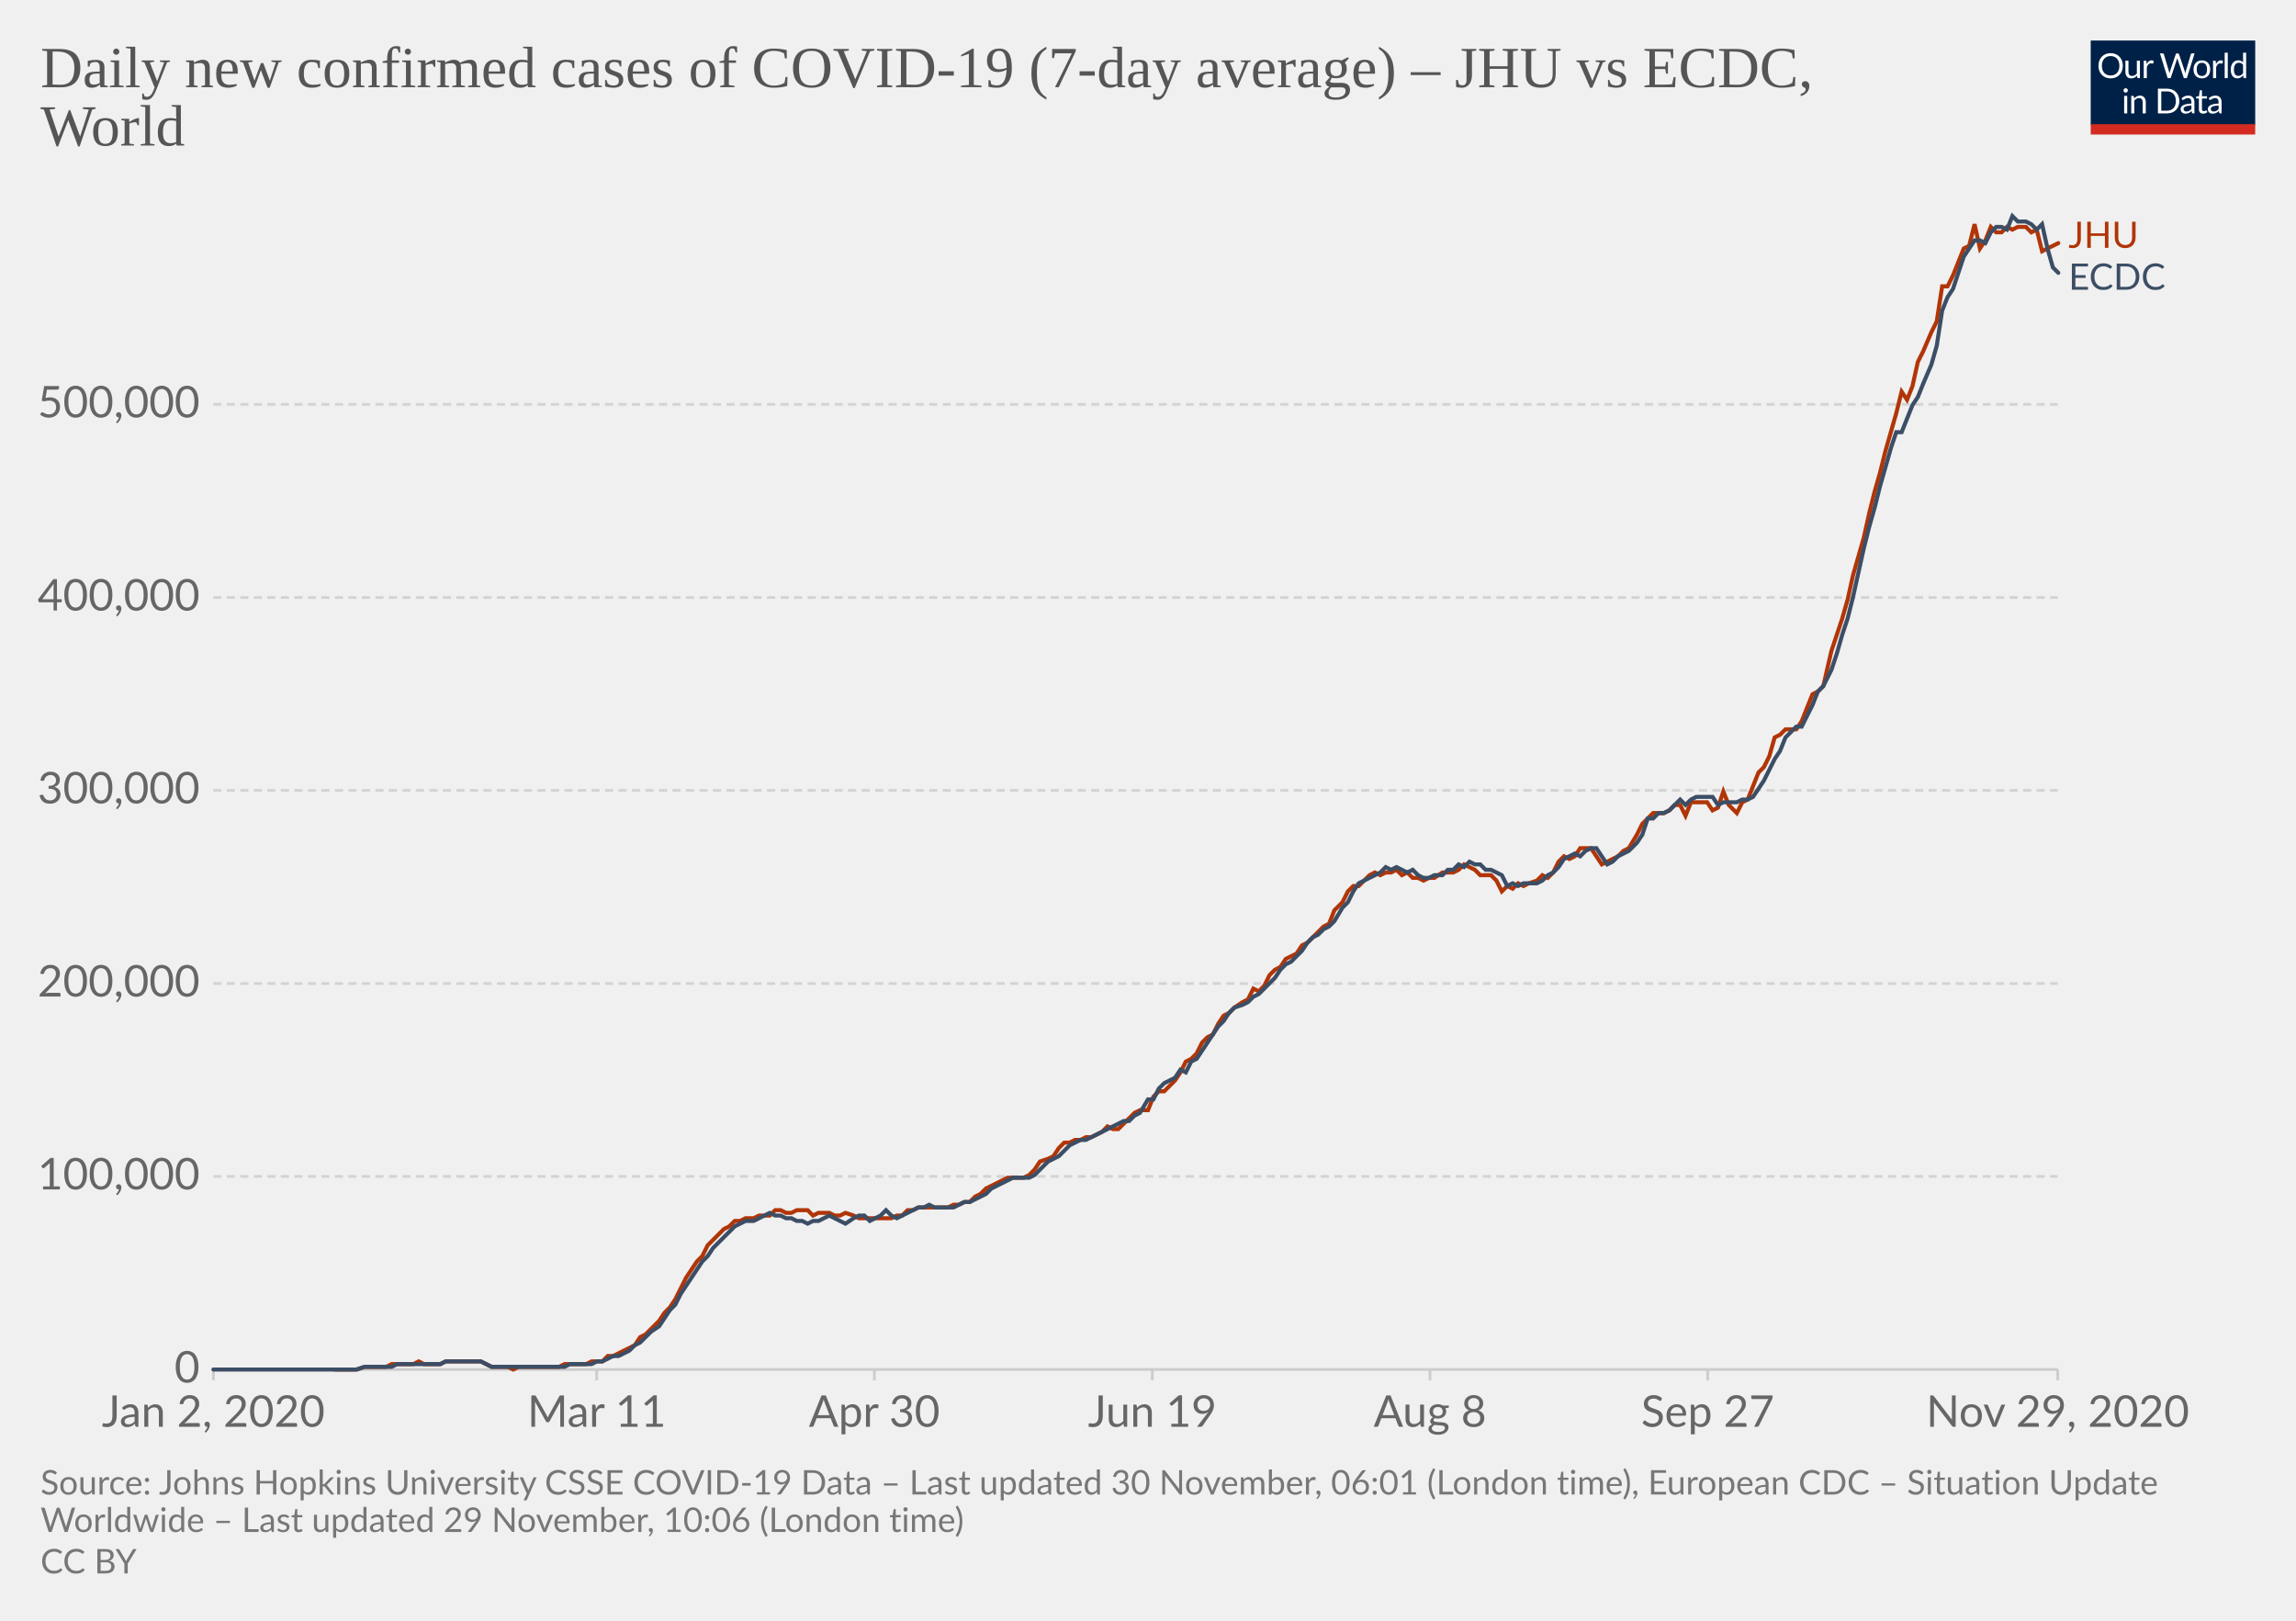
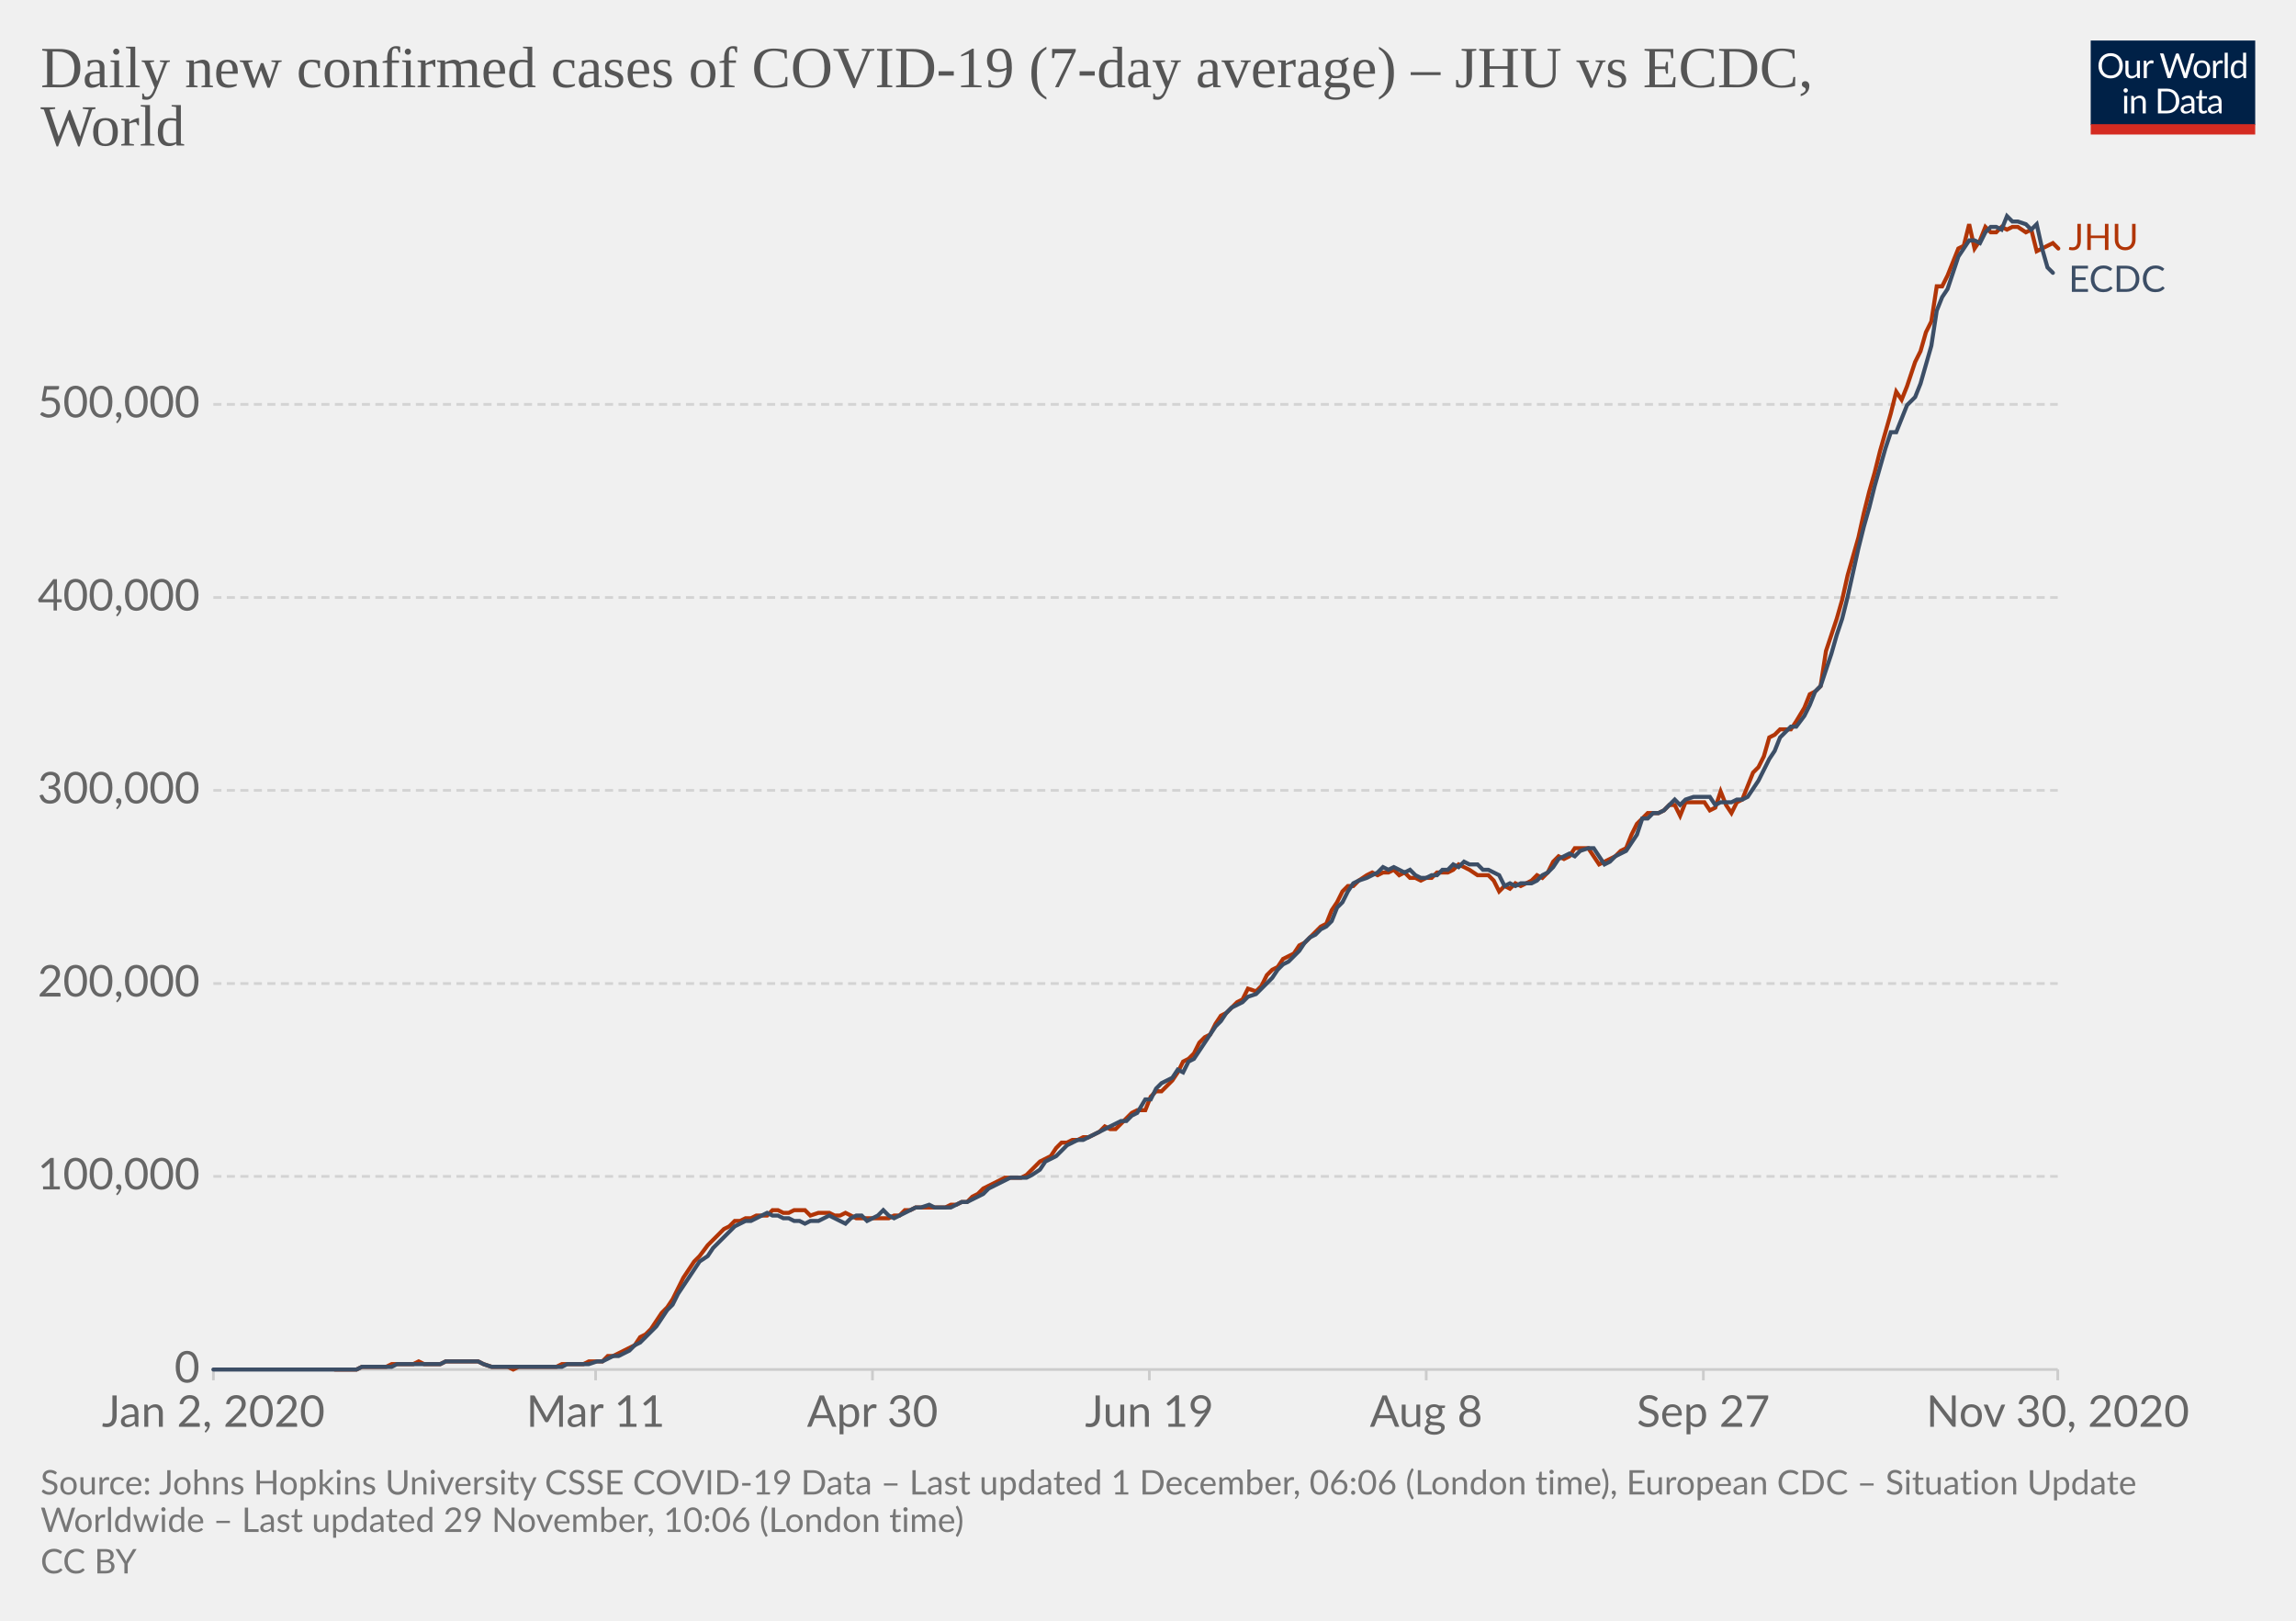
<svg xmlns="http://www.w3.org/2000/svg" version="1.1" style="background-color:#fff;-webkit-font-smoothing:antialiased" width="850" height="600" viewBox="0 0 850 600" font-family="Lato,'Helvetica Neue',Helvetica,Arial,sans-serif" font-size="18" text-rendering="optimizeLegibility">
  <g class="HeaderView">
    <g transform="matrix(.29 0 0 .29 774 15)">
      <svg width="210" height="120" viewBox="0 0 210 120" fill="none">
        <g clip-path="url(#clip0)">
          <path d="M0 0h210v107.89H0V0z" fill="#002147" />
          <path d="M40.98 32.25c0 2.36-.38 4.53-1.12 6.51a14.26 14.26 0 01-8.1 8.4c-1.9.78-4.02 1.17-6.34 1.17a16.6 16.6 0 01-6.33-1.17 14.31 14.31 0 01-8.08-8.4 18.29 18.29 0 01-1.12-6.51c0-2.36.38-4.53 1.12-6.5a14.32 14.32 0 018.07-8.44c1.92-.8 4.03-1.19 6.34-1.19 2.32 0 4.43.4 6.34 1.19 1.92.8 3.56 1.9 4.93 3.34a14.87 14.87 0 013.17 5.1 18.1 18.1 0 011.12 6.5zm-4.38 0c0-1.94-.26-3.68-.8-5.22a10.91 10.91 0 00-2.24-3.89 9.68 9.68 0 00-3.52-2.46 11.95 11.95 0 00-4.62-.86c-1.68 0-3.21.28-4.6.86a9.88 9.88 0 00-3.54 2.46 10.91 10.91 0 00-2.24 3.9c-.53 1.53-.8 3.27-.8 5.2 0 1.94.27 3.68.8 5.22a11.17 11.17 0 002.24 3.9 10.01 10.01 0 003.55 2.44c1.38.56 2.9.83 4.6.83 1.7 0 3.24-.27 4.61-.83a9.8 9.8 0 003.52-2.44 11.17 11.17 0 002.25-3.9c.53-1.54.8-3.28.8-5.21zm26.22-6.54V48H60.5c-.56 0-.9-.27-1.05-.81l-.31-2.4a12.45 12.45 0 01-3.26 2.6c-1.2.64-2.58.96-4.13.96-1.22 0-2.3-.2-3.24-.6a6.52 6.52 0 01-2.33-1.7 7.37 7.37 0 01-1.43-2.67c-.3-1.04-.46-2.2-.46-3.45V25.7h3.91v14.22c0 1.68.38 2.99 1.15 3.91.77.93 1.96 1.39 3.54 1.39 1.16 0 2.24-.27 3.23-.82a10.42 10.42 0 002.8-2.28V25.7h3.91zm8.61 4.47a9.94 9.94 0 012.6-3.56 5.64 5.64 0 013.76-1.3c.47 0 .92.05 1.34.15.44.1.83.27 1.17.49l-.3 2.92c-.09.37-.3.55-.66.55-.2 0-.5-.04-.9-.13a6.21 6.21 0 00-3.24.18c-.54.2-1.03.5-1.47.92-.42.4-.81.9-1.17 1.5-.33.58-.64 1.26-.92 2.02V48H67.7V25.71h2.25c.42 0 .72.08.88.25.16.16.27.44.33.83l.26 3.39zm61.16-13.7L122.75 48h-3.82l-7.99-24.05a21.95 21.95 0 01-.42-1.58 38.36 38.36 0 01-.44 1.58L102.05 48h-3.83L88.4 16.47h3.54c.38 0 .7.1.95.29.26.2.43.43.5.73l6.52 21.9c.1.4.2.83.28 1.28.1.46.2.94.29 1.46l.3-1.46c.12-.47.25-.9.38-1.27l7.41-21.91c.1-.25.26-.48.51-.69.27-.22.58-.33.95-.33h1.23c.38 0 .69.1.92.29.24.2.41.43.53.73l7.4 21.9a28.4 28.4 0 01.68 2.62 29.52 29.52 0 01.52-2.61l6.54-21.91c.07-.27.23-.5.48-.7.27-.21.58-.32.95-.32h3.32zm9.35 8.88c1.63 0 3.1.27 4.4.82a9.43 9.43 0 015.46 5.94c.5 1.4.74 2.98.74 4.73 0 1.76-.25 3.34-.74 4.75a9.43 9.43 0 01-5.46 5.92c-1.3.52-2.77.79-4.4.79-1.64 0-3.12-.27-4.44-.8a9.42 9.42 0 01-3.35-2.3c-.92-1-1.63-2.2-2.13-3.61-.49-1.41-.73-3-.73-4.75s.24-3.33.73-4.73c.5-1.43 1.2-2.64 2.13-3.63a9.4 9.4 0 013.35-2.31c1.32-.55 2.8-.82 4.44-.82zm0 19.89c2.2 0 3.84-.73 4.93-2.2 1.08-1.48 1.63-3.54 1.63-6.18 0-2.66-.55-4.72-1.63-6.2-1.09-1.49-2.73-2.23-4.93-2.23-1.12 0-2.09.2-2.93.57a5.7 5.7 0 00-2.06 1.65 7.5 7.5 0 00-1.24 2.67c-.26 1.04-.4 2.22-.4 3.54 0 2.64.55 4.7 1.64 6.18 1.1 1.47 2.76 2.2 4.99 2.2zm17.97-15.07a9.94 9.94 0 012.6-3.56 5.64 5.64 0 013.76-1.3c.47 0 .91.05 1.34.15.44.1.83.27 1.16.49l-.28 2.92c-.09.37-.31.55-.66.55-.2 0-.5-.04-.9-.13a6.2 6.2 0 00-3.24.18c-.54.2-1.03.5-1.47.92-.43.4-.82.9-1.17 1.5a13.1 13.1 0 00-.92 2.02V48h-3.94V25.71h2.24c.43 0 .72.08.88.25.17.16.28.44.33.83l.27 3.39zm15.04-14.59V48h-3.92V15.6h3.92zm19.55 15.43a6.22 6.22 0 00-2.38-2.05 6.7 6.7 0 00-2.86-.6c-2.07 0-3.66.75-4.77 2.23-1.12 1.48-1.68 3.6-1.68 6.33 0 1.46.13 2.7.38 3.74a7.29 7.29 0 001.1 2.56 4.35 4.35 0 001.78 1.45c.7.3 1.5.46 2.4.46 1.29 0 2.41-.3 3.36-.88a9.6 9.6 0 002.67-2.49V31.02zm3.91-15.43V48h-2.33c-.56 0-.9-.27-1.06-.81l-.35-2.71a12.13 12.13 0 01-3.25 2.77 8.28 8.28 0 01-4.23 1.06 7.31 7.31 0 01-6.14-2.9c-.73-.96-1.3-2.15-1.69-3.57a18.35 18.35 0 01.07-9.48 11.29 11.29 0 011.89-3.7 8.7 8.7 0 017.06-3.34 7.96 7.96 0 016.12 2.62V15.59h3.91zM46.61 70.71V93H42.7V70.71h3.91zm.84-7c0 .39-.08.75-.24 1.09a2.81 2.81 0 01-1.52 1.47 2.67 2.67 0 01-2.16 0 2.9 2.9 0 01-1.45-1.47 2.67 2.67 0 010-2.16c.15-.35.35-.65.6-.9.25-.27.53-.47.85-.62a2.67 2.67 0 012.16 0c.35.15.65.35.9.62.27.25.47.55.62.9.16.34.24.7.24 1.08zm7.97 10.24c.49-.54 1-1.04 1.54-1.48a9.85 9.85 0 013.66-1.84 8.96 8.96 0 015.43.35c.94.4 1.72.97 2.33 1.71a7.36 7.36 0 011.43 2.67c.32 1.04.49 2.19.49 3.45V93h-3.94V78.81c0-1.69-.4-3-1.17-3.92-.76-.93-1.93-1.4-3.5-1.4a6.6 6.6 0 00-3.25.83c-1 .56-1.92 1.31-2.77 2.27V93h-3.94V70.71h2.35c.56 0 .9.28 1.04.82l.3 2.42zm57.7 3.3c0 2.36-.37 4.5-1.11 6.44a14.3 14.3 0 01-3.17 4.98 14.1 14.1 0 01-4.93 3.2c-1.9.76-4.02 1.13-6.33 1.13H85.8V61.47h11.77c2.31 0 4.42.39 6.33 1.15a13.8 13.8 0 018.1 8.18 17.75 17.75 0 011.12 6.45zm-4.37 0c0-1.94-.26-3.67-.8-5.2a10.94 10.94 0 00-2.23-3.87 9.57 9.57 0 00-3.53-2.42 12.23 12.23 0 00-4.61-.83h-7.5v24.62h7.5c1.7 0 3.24-.28 4.61-.84a9.7 9.7 0 003.53-2.4 10.94 10.94 0 002.24-3.87c.53-1.53.8-3.26.8-5.2zm19.8 5.72c-1.8.06-3.34.2-4.62.44-1.26.22-2.3.51-3.1.88-.8.36-1.37.8-1.74 1.3-.35.5-.53 1.05-.53 1.67 0 .58.1 1.1.3 1.52a3 3 0 00.76 1.05c.34.27.73.46 1.17.6.45.11.94.17 1.45.17a7.28 7.28 0 003.5-.81 11.95 11.95 0 002.82-2.2v-4.62zm-12.65-9.11a12.73 12.73 0 013.98-2.66c1.43-.59 3-.88 4.73-.88 1.25 0 2.36.2 3.33.61a6.81 6.81 0 013.94 4.38c.33 1.04.5 2.19.5 3.43V93h-1.74a1.8 1.8 0 01-.88-.18c-.2-.13-.36-.38-.48-.74l-.44-2.12c-.59.55-1.16 1.03-1.72 1.46a9.48 9.48 0 01-3.74 1.7c-.69.15-1.46.23-2.3.23-.87 0-1.69-.12-2.45-.35a5.34 5.34 0 01-3.34-2.93 6.64 6.64 0 01-.49-2.64c0-.88.25-1.72.73-2.53a6.33 6.33 0 012.35-2.17c1.09-.63 2.5-1.15 4.25-1.54 1.75-.41 3.89-.65 6.42-.7v-1.75c0-1.73-.37-3.03-1.12-3.91-.75-.9-1.84-1.34-3.28-1.34-.97 0-1.78.12-2.44.37-.64.23-1.2.5-1.7.81l-1.23.82c-.33.23-.67.35-1 .35-.27 0-.5-.07-.69-.2a2.1 2.1 0 01-.48-.53l-.7-1.25zm27.67 19.5c-1.76 0-3.12-.5-4.07-1.48-.94-.98-1.41-2.4-1.41-4.25V74h-2.68a.9.9 0 01-.6-.2c-.16-.14-.24-.36-.24-.66v-1.56l3.65-.46.9-6.89a.9.9 0 01.29-.52.88.88 0 01.62-.22H142v7.67h6.44V74H142v13.38c0 .94.22 1.63.68 2.09.45.45 1.04.68 1.76.68a3.21 3.21 0 001.85-.53l.55-.35c.16-.12.3-.18.41-.18.2 0 .4.13.55.38l1.15 1.87a7.45 7.45 0 01-2.44 1.5c-.96.35-1.94.52-2.95.52zm19.68-10.4c-1.8.07-3.34.21-4.62.45-1.26.22-2.3.51-3.1.88-.8.36-1.37.8-1.74 1.3-.35.5-.53 1.05-.53 1.67 0 .58.1 1.1.3 1.52.18.42.44.77.76 1.05.34.27.73.46 1.17.6.45.11.94.17 1.45.17a7.3 7.3 0 003.5-.81 12.04 12.04 0 002.82-2.2v-4.62zm-12.65-9.1a12.72 12.72 0 013.99-2.66c1.42-.59 3-.88 4.72-.88 1.25 0 2.36.2 3.33.61a6.81 6.81 0 013.94 4.38c.33 1.04.5 2.19.5 3.43V93h-1.74a1.8 1.8 0 01-.88-.18c-.2-.13-.36-.38-.48-.74l-.44-2.12c-.59.55-1.16 1.03-1.72 1.46a9.48 9.48 0 01-3.74 1.7c-.69.15-1.46.23-2.3.23-.87 0-1.69-.12-2.45-.35a5.33 5.33 0 01-3.34-2.93 6.62 6.62 0 01-.49-2.64c0-.88.25-1.72.73-2.53a6.33 6.33 0 012.35-2.17c1.09-.63 2.5-1.15 4.25-1.54a31.2 31.2 0 016.42-.7v-1.75c0-1.73-.37-3.03-1.12-3.91-.75-.9-1.84-1.34-3.28-1.34-.97 0-1.78.12-2.44.37-.64.23-1.2.5-1.7.81-.46.3-.87.57-1.22.82-.34.23-.68.35-1.02.35-.26 0-.49-.07-.68-.2a1.88 1.88 0 01-.48-.53l-.7-1.25z" fill="#fff" />
          <path fill="#D42B21" d="M0 106.79h210V120H0z" />
        </g>
        <defs>
          <clipPath id="clip0">
            <path fill="#fff" d="M0 0h210v120H0z" />
          </clipPath>
        </defs>
      </svg>
    </g>
    <a href="https://ourworldindata.org/grapher/daily-covid-cases-jhu-ecdc?tab=chart&amp;stackMode=absolute&amp;region=World" target="_blank" rel="noopener" font-family="&quot;Playfair Display&quot;,Georgia,&quot;Times New Roman&quot;,serif">
      <text font-size="21.6" x="15" y="32.3" fill="#555">
        <tspan x="15" y="32.28">Daily new confirmed cases of COVID-19 (7-day average) – JHU vs ECDC,</tspan>
        <tspan x="15" y="53.88">World</tspan>
      </text>
    </a>
  </g>
  <g class="LineChart">
    <defs>
      <clipPath id="a">
        <path d="M68.97 0h830v896.4h-830z" />
      </clipPath>
    </defs>
    <g class="DualAxisView">
      <g class="HorizontalAxis">
-         <path stroke="#ccc" d="M79 507v4M220.9 507v4M323.7 507v4M426.6 507v4M529.4 507v4M632.2 507v4M761.8 507v4" />
+         <path stroke="#ccc" d="M79 507v4M220.5 507v4M323 507v4M425.5 507v4M528 507v4M630.6 507v4M761.8 507v4" />
        <text x="79" y="528.2" fill="#666" text-anchor="middle" font-size="16.2">Jan 2, 2020</text>
-         <text x="220.9" y="528.2" fill="#666" text-anchor="middle" font-size="16.2">Mar 11</text>
-         <text x="323.7" y="528.2" fill="#666" text-anchor="middle" font-size="16.2">Apr 30</text>
-         <text x="426.6" y="528.2" fill="#666" text-anchor="middle" font-size="16.2">Jun 19</text>
-         <text x="529.4" y="528.2" fill="#666" text-anchor="middle" font-size="16.2">Aug 8</text>
-         <text x="632.2" y="528.2" fill="#666" text-anchor="middle" font-size="16.2">Sep 27</text>
-         <text x="761.8" y="528.2" fill="#666" text-anchor="middle" font-size="16.2">Nov 29, 2020</text>
+         <text x="220.5" y="528.2" fill="#666" text-anchor="middle" font-size="16.2">Mar 11</text>
+         <text x="323" y="528.2" fill="#666" text-anchor="middle" font-size="16.2">Apr 30</text>
+         <text x="425.5" y="528.2" fill="#666" text-anchor="middle" font-size="16.2">Jun 19</text>
+         <text x="528" y="528.2" fill="#666" text-anchor="middle" font-size="16.2">Aug 8</text>
+         <text x="630.6" y="528.2" fill="#666" text-anchor="middle" font-size="16.2">Sep 27</text>
+         <text x="761.8" y="528.2" fill="#666" text-anchor="middle" font-size="16.2">Nov 30, 2020</text>
      </g>
      <g class="VerticalAxis" fill="#666" dominant-baseline="middle" text-anchor="end" font-size="16.2">
        <text x="73.97" y="507">0</text>
        <text x="73.97" y="435.5">100,000</text>
        <text x="73.97" y="364.1">200,000</text>
        <text x="73.97" y="292.6">300,000</text>
        <text x="73.97" y="221.2">400,000</text>
        <text x="73.97" y="149.7">500,000</text>
      </g>
      <g class="AxisGridLines horizontalLines">
        <path stroke="#ccc" d="M78.97 507h682.82" />
        <path stroke="#d3d3d3" stroke-dasharray="3,2" d="M78.97 435.5h682.82M78.97 364.1h682.82M78.97 292.6h682.82M78.97 221.2h682.82M78.97 149.7h682.82" />
      </g>
    </g>
    <g clip-path="url(#a)">
      <g class="LineLabels" cursor="default">
        <g class="legendMark">
-           <text font-size="13.5" x="765.8" y="91.8" fill="#B13507">
-             <tspan x="765.79" y="91.75">JHU</tspan>
+           <text font-size="13.5" x="765.8" y="92.5" fill="#B13507">
+             <tspan x="765.79" y="92.55">JHU</tspan>
          </text>
        </g>
        <g class="legendMark">
-           <text font-size="13.5" x="765.8" y="107.3" fill="#3C4E66">
-             <tspan x="765.79" y="107.25">ECDC</tspan>
+           <text font-size="13.5" x="765.8" y="108" fill="#3C4E66">
+             <tspan x="765.79" y="108.05">ECDC</tspan>
          </text>
        </g>
      </g>
      <g class="Lines">
        <g class="key-World_0">
-           <path stroke="#B13507" stroke-linecap="round" d="M124 507h8l3-1h8l2-1h8l2-1 2 1h6l2-1h13l2 1 2 1h6l2 1 2-1h15l2-1h8l2-1h4l2-2h2l2-1 2-1 2-1 2-1 2-3 2-1 2-2 3-3 2-3 2-2 2-3 2-4 2-4 2-3 2-3 2-2 2-4 2-2 2-2 2-2 2-1 2-2h2l2-1h3l2-1h4l2-2h2l2 1h2l2-1h4l2 2 2-1h4l2 1h2l2-1 3 1 2 1h12l2-1h2l2-2h2l2-1h11l2-1h2l2-1h2l2-2 2-1 2-2 2-1 2-1 2-1 2-1h6l2-1 2-2 2-3 3-1 2-1 2-3 2-2h2l2-1h2l2-1h2l2-1 2-1 2-2 2 1h2l2-2 2-2 2-2 2-1h3l2-5 2-2h2l2-2 2-2 2-3 2-4 2-1 2-2 2-4 2-2 2-1 2-4 2-3 2-1 2-2 3-2 2-1 2-4 2 1 2-2 2-4 2-2 2-1 2-3 2-1 2-1 2-3 2-1 2-2 2-2 2-2 2-1 2-5 3-3 2-4 2-2h2l2-2 2-2 2-1 2 1 2-1h2l2-1 2 2 2-1 2 2h2l2 1 2-1h2l3-2h4l2-1 2-2 2 1 2 1 2 2h4l2 2 2 4 2-2 2 1 2-2 2 1 2-1 3-1 2-2 2 1 2-2 2-4 2-2 2 1 2-1 2-3h4l2 3 2 3 2-1 2-1 2-1 2-2 2-1 3-5 2-4 2-2 2-2h4l2-1 2-2h2l2 4 2-5h6l2 3 2-1 2-6 2 5 3 3 2-4 2-1 2-5 2-5 2-2 2-4 2-7 2-1 2-2h4l2-3 2-5 2-5 2-1 2-2 3-13 2-6 2-6 2-7 2-9 2-7 2-7 2-9 2-8 2-7 2-8 2-7 2-7 2-8 2 3 2-5 2-9 2-4 3-7 2-4 2-13h2l2-4 2-5 2-5 2-1 2-8 2 9 2-3 2-5 2 2h2l2-2 2 1 2-1h3l2 2 2-1 2 8 2-1 2-1 2-1" fill="none" stroke-width="1.5" />
+           <path stroke="#B13507" stroke-linecap="round" d="M124 507h8l2-1h9l2-1h8l2-1 2 1h6l2-1h12l2 1 3 1h6l2 1 2-1h14l2-1h8l2-1h5l2-2h2l2-1 2-1 2-1 2-1 2-3 2-1 2-2 2-3 2-3 2-2 2-3 2-4 2-4 2-3 2-3 2-2 3-4 2-2 2-2 2-2 2-1 2-2h2l2-1h2l2-1h4l2-2h2l2 1h2l2-1h4l2 2 3-1h4l2 1h2l2-1 2 1 2 1h12l2-1h2l2-2h2l2-1h11l2-1h2l2-1h2l2-2 2-1 2-2 2-1 2-1 2-1 2-1h6l2-1 2-2 3-3 2-1 2-1 2-3 2-2h2l2-1h2l2-1h2l2-1 2-1 2-2 2 1h2l2-2 2-2 2-2 2-1h3l2-5 2-2h2l2-2 2-2 2-3 2-4 2-1 2-2 2-4 2-2 2-1 2-4 2-3 2-1 2-2 2-2 2-1 2-4 3 1 2-2 2-4 2-2 2-1 2-3 2-1 2-1 2-3 2-1 2-2 2-2 2-2 2-1 2-5 2-3 2-4 2-2h2l2-2 3-2 2-1 2 1 2-1h2l2-1 2 2 2-1 2 2h2l2 1 2-1h2l2-2h4l2-1 2-2 2 1 2 1 3 2h4l2 2 2 4 2-2 2 1 2-2 2 1 2-1 2-1 2-2 2 1 2-2 2-4 2-2 2 1 2-1 2-3h5l2 3 2 3 2-1 2-1 2-1 2-2 2-1 2-5 2-4 2-2 2-2h4l2-1 2-2h2l2 4 2-5h7l2 3 2-1 2-6 2 5 2 3 2-4 2-1 2-5 2-5 2-2 2-4 2-7 2-1 2-2h4l2-3 3-5 2-5 2-1 2-2 2-13 2-6 2-6 2-7 2-9 2-7 2-7 2-9 2-8 2-7 2-8 2-7 2-7 2-8 2 3 2-5 3-9 2-4 2-7 2-4 2-13h2l2-4 2-5 2-5 2-1 2-8 2 9 2-3 2-5 2 2h2l2-2 2 1 2-1h2l3 2 2-1 2 8 2-1 2-1 2-1 2 2" fill="none" stroke-width="1.5" />
        </g>
        <g class="key-World_1">
-           <path stroke="#3C4E66" stroke-linecap="round" d="M79 507h53l3-1h10l2-1h16l2-1h13l2 1 2 1h27l2-1h8l2-1h2l2-1 2-1h2l2-1 2-1 2-2 2-1 2-2 2-2 3-2 2-3 2-3 2-2 2-4 2-3 2-3 2-3 2-3 2-2 2-3 2-2 2-2 2-2 2-2 2-1 2-1h3l2-1 2-1 2-1 2 1h2l2 1h2l2 1h2l2 1 2-1h2l2-1 2-1 2 1 2 1 2 1 3-2 2-1h2l2 2 2-1 2-1 2-2 2 2 2 1 2-1 2-1 2-1 2-1h2l2-1 2 1h7l2-1 2-1h2l2-1 2-1 2-1 2-2 2-1 2-1 2-1 2-1h6l2-1 2-2 3-3 2-1 2-1 2-2 2-2 2-1 2-1h2l2-1 2-1 2-1 2-1 2-1 2-1 2-1h2l2-2 2-1 3-5h2l2-4 2-2 2-1 2-1 2-3 2 1 2-4 2-1 2-3 2-3 2-3 2-3 2-2 2-3 2-2 3-1 2-1 2-2 2-1 2-2 2-2 2-2 2-3 2-2 2-1 2-2 2-2 2-3 2-2 2-1 2-2 2-1 2-2 3-5 2-2 2-4 2-3 2-1 2-1 2-1 2-1 2-2 2 1 2-1 2 1 2 1 2-1 2 2 2 1h2l2-1h3l2-2h2l2-2 2 1 2-2 2 1h2l2 2h2l2 1 2 1 2 4 2-1 2 1 2-1h5l2-1 2-2 2-1 2-2 2-3 2-1 2-1 2 1 2-2 2-1h2l2 3 2 3 2-1 2-2 2-1 2-1 3-3 2-3 2-6h2l2-2h2l2-1 2-2 2-2 2 2 2-2 2-1h6l2 3 2-1h5l2-1h2l2-1 2-3 2-3 2-4 2-4 2-3 2-5 2-2 2-2h2l2-4 2-4 2-5 2-2 3-6 2-6 2-7 2-6 2-8 2-9 2-9 2-8 2-7 2-8 2-7 2-7 2-6h2l2-5 2-5 2-3 2-5 3-7 2-7 2-13 2-5 2-3 2-6 2-6 2-3 2-3h2l2 1 2-4 2-2h2l2 1 2-5 2 2h3l2 1 2 2 2-2 2 9 2 7 2 2" fill="none" stroke-width="1.5" />
+           <path stroke="#3C4E66" stroke-linecap="round" d="M79 507h53l2-1h11l2-1h16l2-1h12l2 1 3 1h26l2-1h8l3-1h2l2-1 2-1h2l2-1 2-1 2-2 2-1 2-2 2-2 2-2 2-3 2-3 2-2 2-4 2-3 2-3 2-3 2-3 3-2 2-3 2-2 2-2 2-2 2-2 2-1 2-1h2l2-1 2-1 2-1 2 1h2l2 1h2l2 1h2l2 1 2-1h3l2-1 2-1 2 1 2 1 2 1 2-2 2-1h2l2 2 2-1 2-1 2-2 2 2 2 1 2-1 2-1 2-1 2-1h2l3-1 2 1h6l2-1 2-1h2l2-1 2-1 2-1 2-2 2-1 2-1 2-1 2-1h6l2-1 3-2 2-3 2-1 2-1 2-2 2-2 2-1 2-1h2l2-1 2-1 2-1 2-1 2-1 2-1 2-1h2l2-2 2-1 3-5h2l2-4 2-2 2-1 2-1 2-3 2 1 2-4 2-1 2-3 2-3 2-3 2-3 2-2 2-3 2-2 2-1 2-1 2-2 3-1 2-2 2-2 2-2 2-3 2-2 2-1 2-2 2-2 2-3 2-2 2-1 2-2 2-1 2-2 2-5 2-2 2-4 2-3 2-1 3-1 2-1 2-1 2-2 2 1 2-1 2 1 2 1 2-1 2 2 2 1h2l2-1h2l2-2h2l2-2 2 1 2-2 2 1h3l2 2h2l2 1 2 1 2 4 2-1 2 1 2-1h4l2-1 2-2 2-1 2-2 2-3 2-1 2-1 2 1 2-2 3-1h2l2 3 2 3 2-1 2-2 2-1 2-1 2-3 2-3 2-6h2l2-2h2l2-1 2-2 2-2 2 2 2-2 3-1h6l2 3 2-1h4l2-1h2l2-1 2-3 2-3 2-4 2-4 2-3 2-5 2-2 2-2h2l3-4 2-4 2-5 2-2 2-6 2-6 2-7 2-6 2-8 2-9 2-9 2-8 2-7 2-8 2-7 2-7 2-6h2l2-5 2-5 3-3 2-5 2-7 2-7 2-13 2-5 2-3 2-6 2-6 2-3 2-3h2l2 1 2-4 2-2h2l2 1 2-5 2 2h2l3 1 2 2 2-2 2 9 2 7 2 2" fill="none" stroke-width="1.5" />
        </g>
      </g>
    </g>
  </g>
  <g class="SourcesFooter" fill="#777">
    <g class="clickable" fill="#777">
      <text font-size="12.6" x="15" y="553.3">
-         <tspan x="15" y="553.28">Source: Johns Hopkins University CSSE COVID-19 Data – Last updated 30 November, 06:01 (London time), European CDC – Situation Update</tspan>
+         <tspan x="15" y="553.28">Source: Johns Hopkins University CSSE COVID-19 Data – Last updated 1 December, 06:06 (London time), European CDC – Situation Update</tspan>
        <tspan x="15" y="567.14">Worldwide – Last updated 29 November, 10:06 (London time)</tspan>
      </text>
    </g>
    <text font-size="12.6" x="15" y="582.5">
      <tspan x="15" y="582.48">
        <a class="cclogo" href="http://creativecommons.org/licenses/by/4.0/deed.en_US" target="_blank" fill="#777">CC BY</a>
      </tspan>
    </text>
  </g>
</svg>
